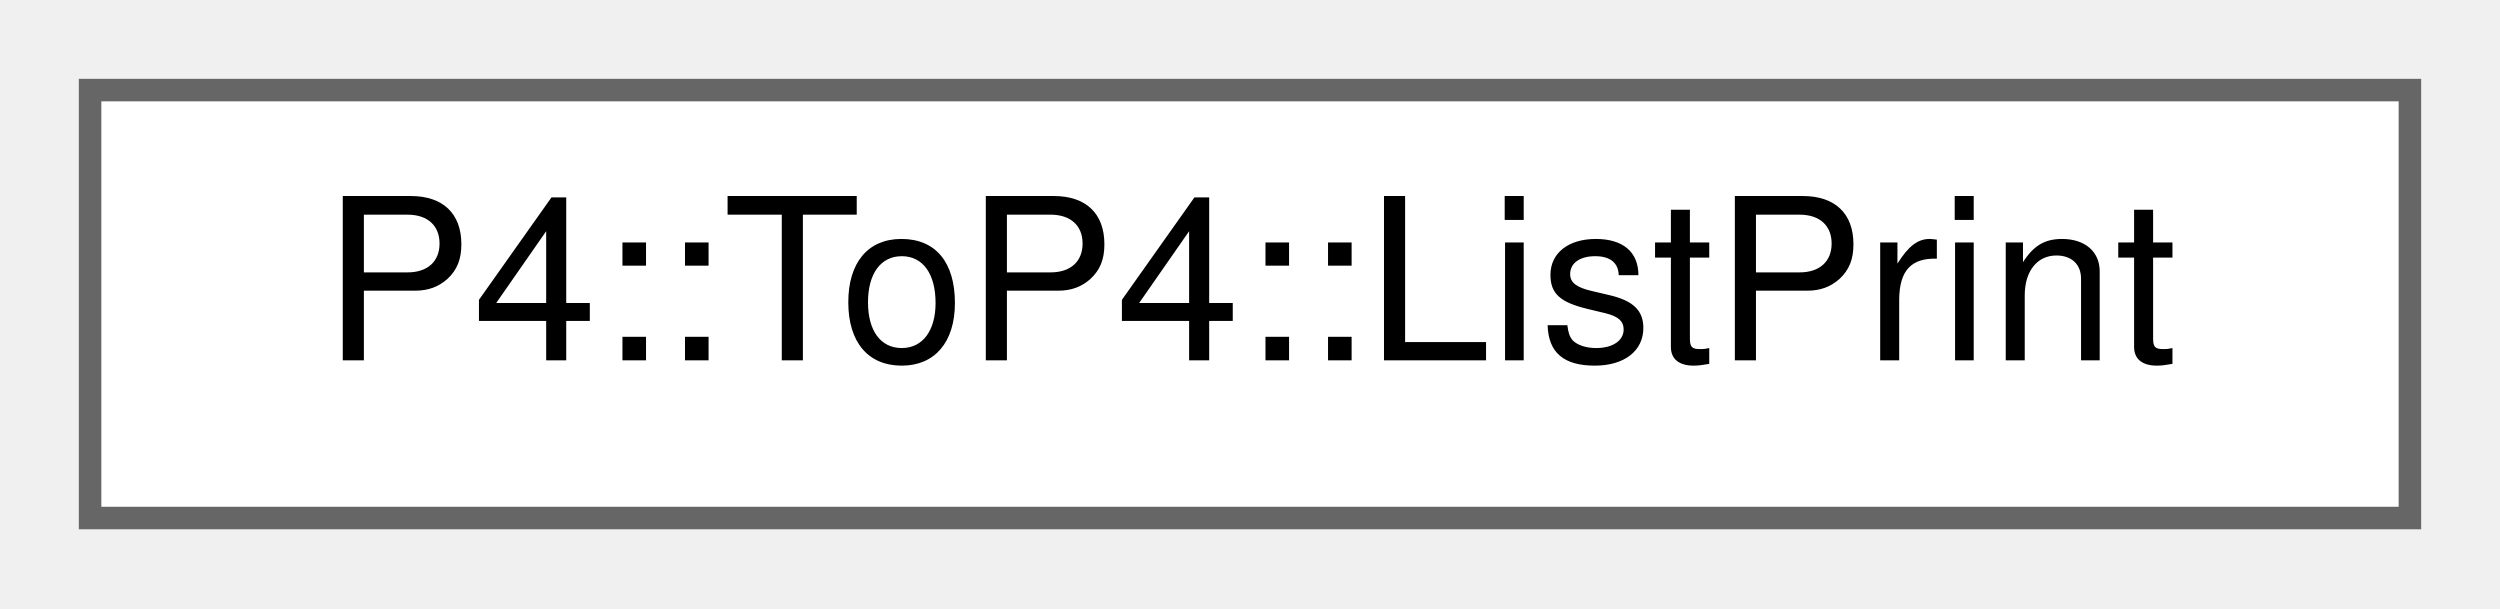
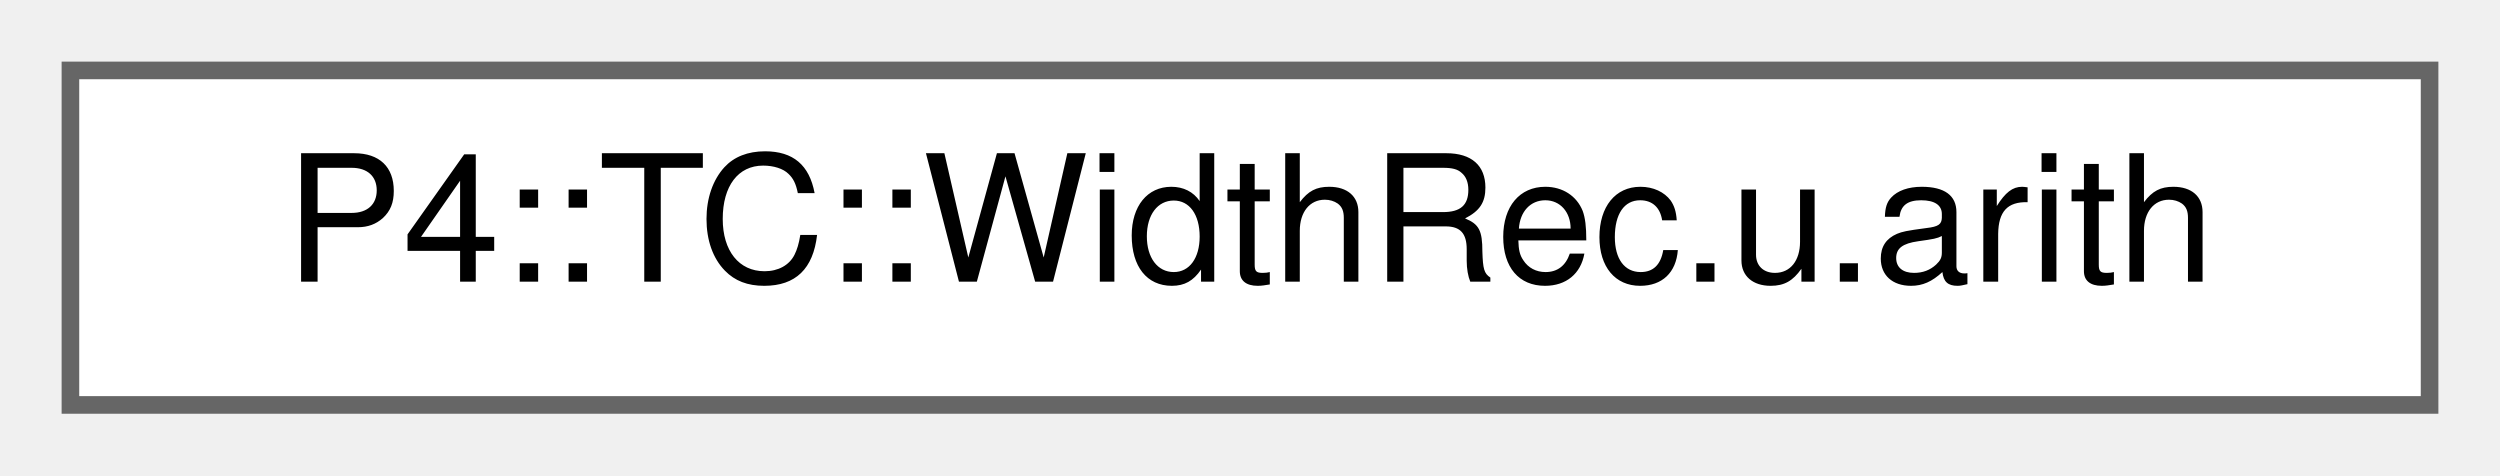
- <svg xmlns="http://www.w3.org/2000/svg" xmlns:xlink="http://www.w3.org/1999/xlink" width="111pt" height="27pt" viewBox="0.00 0.00 111.00 27.00">
+ <svg xmlns="http://www.w3.org/2000/svg" xmlns:xlink="http://www.w3.org/1999/xlink" width="142pt" height="27pt" viewBox="0.00 0.00 142.00 27.00">
  <g id="graph0" class="graph" transform="scale(1 1) rotate(0) translate(4 23)">
    <g id="Node000000" class="node">
      <g id="a_Node000000">
-         <a xlink:href="struct_p4_1_1_to_p4_1_1_list_print.html" target="_top" xlink:title=" ">
-           <polygon fill="white" stroke="#666666" points="103,-19 0,-19 0,0 103,0 103,-19" />
-           <text text-anchor="middle" x="51.5" y="-7" font-family="Helvetica,sans-Serif" font-size="10.00">P4::ToP4::ListPrint</text>
+         <a xlink:href="namespace_p4_1_1_t_c.html#struct_p4_1_1_t_c_1_1_width_rec_8u_8arith" target="_top" xlink:title=" ">
+           <polygon fill="white" stroke="#666666" points="134,-19 0,-19 0,0 134,0 134,-19" />
+           <text text-anchor="middle" x="67" y="-7" font-family="Helvetica,sans-Serif" font-size="10.00">P4::TC::WidthRec.u.arith</text>
        </a>
      </g>
    </g>
  </g>
</svg>
